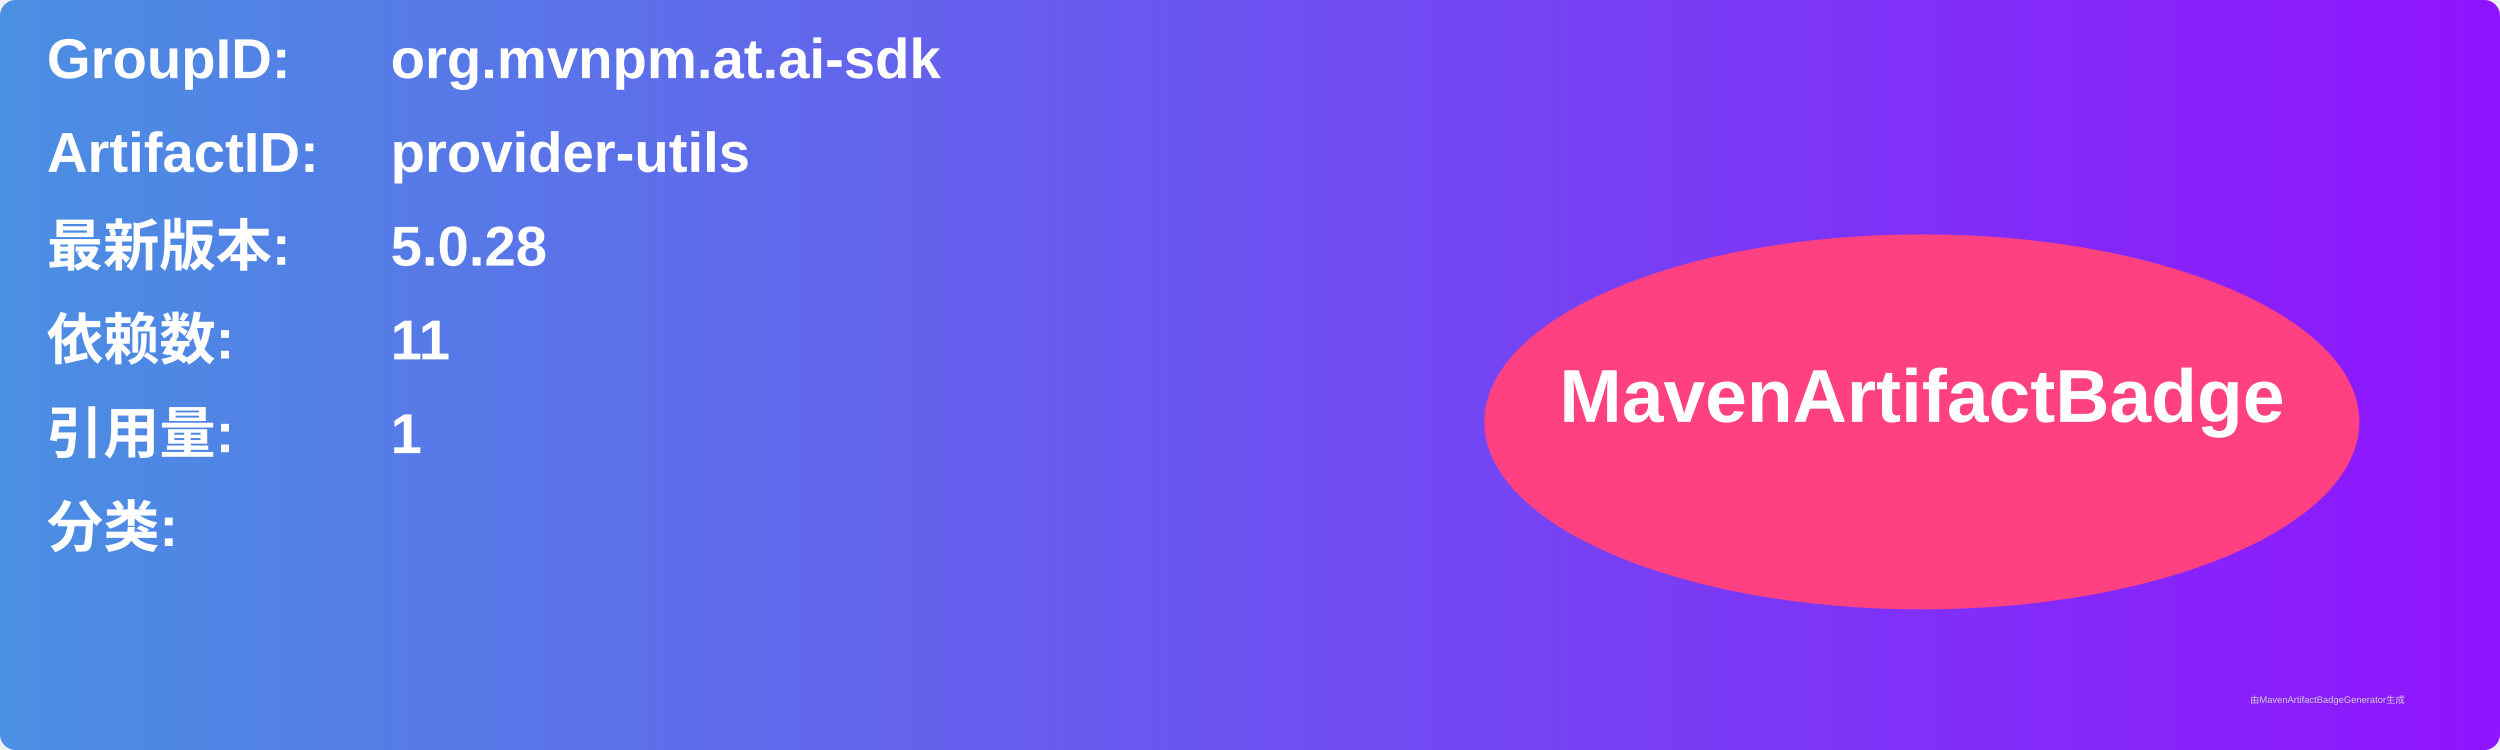
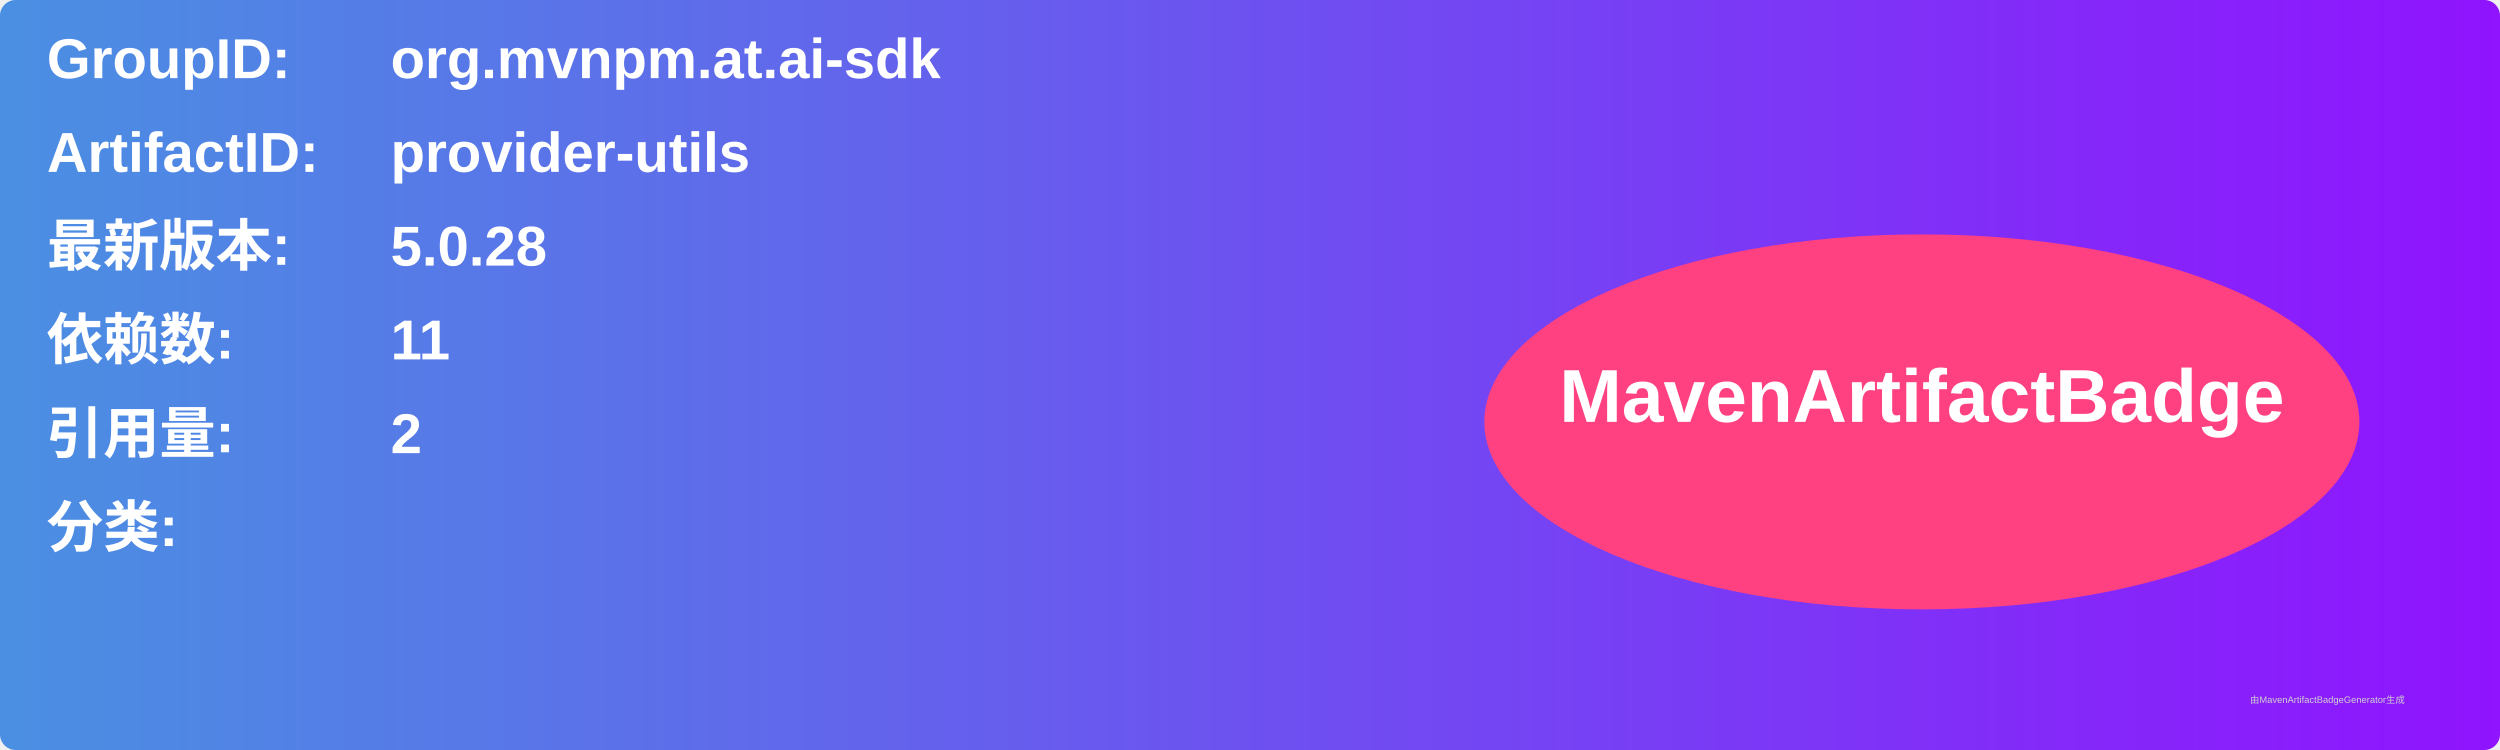
<svg xmlns="http://www.w3.org/2000/svg" width="800" height="240" viewBox="0 0 800 240">
  <linearGradient id="grad" x1="0%" y1="0%" x2="100%" y2="0%">
    <stop offset="0%" stop-color="#4a90e2" />
    <stop offset="100%" stop-color="#9013fe" />
  </linearGradient>
  <rect width="100%" height="100%" rx="5" ry="5" fill="url(#grad)" />
  <g transform="translate(15, 15)">
    <text x="0" y="10" font-family="Arial" font-size="18" fill="white" font-weight="bold" width="260">GroupID:</text>
    <text x="110" y="10" font-family="Arial" font-size="18" fill="white" font-weight="bold" width="460">org.mvnpm.at.ai-sdk</text>
    <text x="0" y="40" font-family="Arial" font-size="18" fill="white" font-weight="bold" width="260">ArtifactID:</text>
    <text x="110" y="40" font-family="Arial" font-size="18" fill="white" font-weight="bold" width="460">provider-utils</text>
    <text x="0" y="70" font-family="Arial" font-size="18" fill="white" font-weight="bold">最新版本:</text>
    <text x="110" y="70" font-family="Arial" font-size="18" fill="white" font-weight="bold">
      <tspan font-weight="bold">5.0.28</tspan>
    </text>
    <text x="0" y="100" font-family="Arial" font-size="18" fill="white" font-weight="bold">依赖数: </text>
    <text x="110" y="100" font-family="Arial" font-size="18" fill="white">
      <tspan font-weight="bold">11</tspan>
    </text>
    <text x="0" y="130" font-family="Arial" font-size="18" fill="white" font-weight="bold">引用量: </text>
    <text x="110" y="130" font-family="Arial" font-size="18" fill="white">
-       <tspan font-weight="bold">1</tspan>
+       <tspan font-weight="bold">2</tspan>
    </text>
    <text x="0" y="160" font-family="Arial" font-size="18" fill="white" font-weight="bold">分类:</text>
    <text x="10" y="190" font-family="Arial" font-size="10" fill="white">
      <tspan font-weight="bold" />
    </text>
    <ellipse cx="600" cy="120" rx="140" ry="60" fill="#ff4081" />
    <text x="600" y="120" text-anchor="middle" font-family="Arial" font-size="24" fill="white" font-weight="bold">MavenArtifactBadge</text>
  </g>
  <text x="720" y="225" font-family="Arial" font-size="3" fill="#d0d0d0">由MavenArtifactBadgeGenerator生成</text>
</svg>
